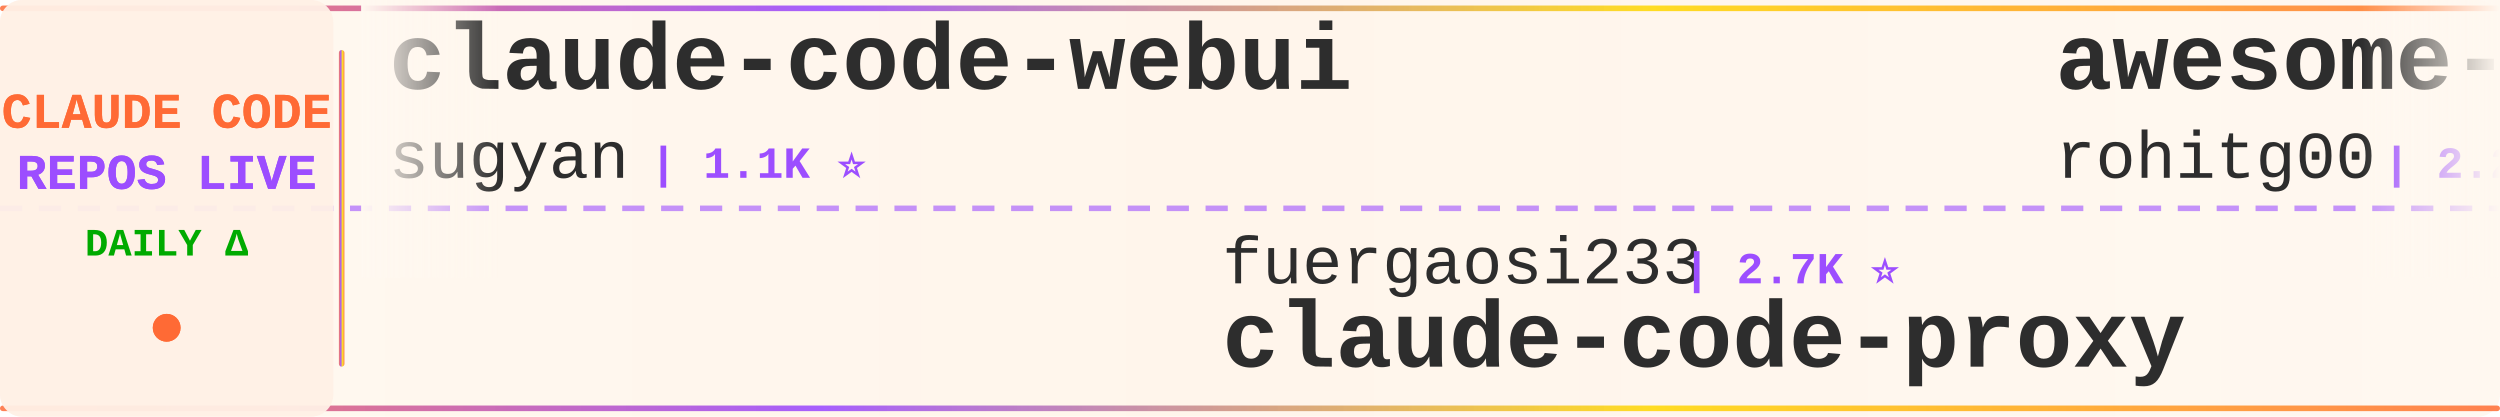
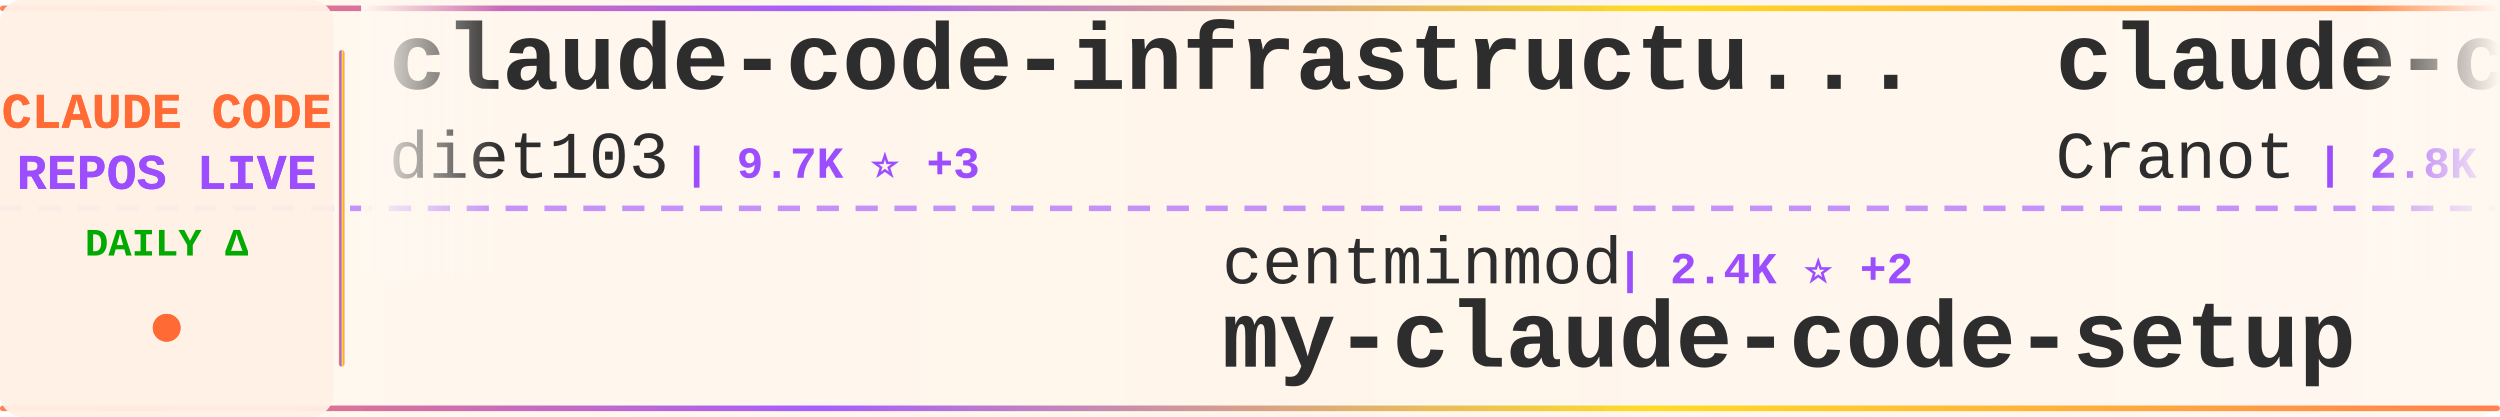
<svg xmlns="http://www.w3.org/2000/svg" width="900" height="150">
  <defs>
    <linearGradient id="tickerBg" x1="0%" y1="0%" x2="100%" y2="0%">
      <stop offset="0%" style="stop-color:#fff8f0;stop-opacity:0.98" />
      <stop offset="50%" style="stop-color:#fff5eb;stop-opacity:1" />
      <stop offset="100%" style="stop-color:#fff8f0;stop-opacity:0.98" />
    </linearGradient>
    <linearGradient id="borderGrad" x1="0%" y1="0%" x2="100%" y2="0%">
      <stop offset="0%" style="stop-color:#FF6B35;stop-opacity:0.85">
        <animate attributeName="stop-opacity" values="0.85;1;0.85" dur="2s" repeatCount="indefinite" />
      </stop>
      <stop offset="33%" style="stop-color:#9C4EFF;stop-opacity:0.9">
        <animate attributeName="stop-opacity" values="0.9;1;0.9" dur="2.2s" repeatCount="indefinite" />
      </stop>
      <stop offset="66%" style="stop-color:#FFD700;stop-opacity:0.85">
        <animate attributeName="stop-opacity" values="0.85;1;0.85" dur="1.8s" repeatCount="indefinite" />
      </stop>
      <stop offset="100%" style="stop-color:#FF6B35;stop-opacity:0.85">
        <animate attributeName="stop-opacity" values="0.85;1;0.85" dur="2s" repeatCount="indefinite" />
      </stop>
    </linearGradient>
    <filter id="textGlow">
      <feGaussianBlur stdDeviation="0.15" result="coloredBlur" />
      <feMerge>
        <feMergeNode in="coloredBlur" />
        <feMergeNode in="SourceGraphic" />
      </feMerge>
    </filter>
    <filter id="metricGlow">
      <feGaussianBlur stdDeviation="0.2" result="coloredBlur" />
      <feMerge>
        <feMergeNode in="coloredBlur" />
        <feMergeNode in="SourceGraphic" />
      </feMerge>
    </filter>
    <linearGradient id="leftFade" x1="0%" y1="0%" x2="100%" y2="0%">
      <stop offset="0%" style="stop-color:#fff8f0;stop-opacity:1" />
      <stop offset="100%" style="stop-color:#fff8f0;stop-opacity:0" />
    </linearGradient>
    <linearGradient id="rightFade" x1="0%" y1="0%" x2="100%" y2="0%">
      <stop offset="0%" style="stop-color:#fff8f0;stop-opacity:0" />
      <stop offset="100%" style="stop-color:#fff8f0;stop-opacity:1" />
    </linearGradient>
  </defs>
  <rect width="900" height="150" fill="url(#tickerBg)" rx="8" />
  <rect x="0" y="2" width="900" height="2" fill="url(#borderGrad)" rx="1" />
  <rect x="0" y="146" width="900" height="2" fill="url(#borderGrad)" rx="1" />
  <line x1="0" y1="75" x2="900" y2="75" stroke="#9C4EFF" stroke-width="2" stroke-dasharray="8 6" opacity="0.6" />
  <rect x="0" y="0" width="120" height="150" fill="#fff0e6" opacity="0.95" rx="8" />
  <text x="60" y="46" font-family="'Courier New', monospace" font-size="18" font-weight="bold" fill="#FF6B35" text-anchor="middle" filter="url(#textGlow)">
    CLAUDE CODE
  </text>
  <text x="60" y="68" font-family="'Courier New', monospace" font-size="18" font-weight="bold" fill="#9C4EFF" text-anchor="middle" filter="url(#textGlow)">
    REPOS LIVE
  </text>
  <text x="60" y="92" font-family="'Courier New', monospace" font-size="14" font-weight="bold" fill="#00aa00" text-anchor="middle">
    DAILY Δ
  </text>
  <circle cx="60" cy="118" r="5" fill="#FF6B35" filter="url(#metricGlow)">
    <animate attributeName="r" values="4;6;4" dur="1.5s" repeatCount="indefinite" />
    <animate attributeName="opacity" values="0.6;1;0.6" dur="1.5s" repeatCount="indefinite" />
  </circle>
  <rect x="122" y="18" width="2" height="114" fill="url(#borderGrad)" rx="1" />
  <clipPath id="tickerClip">
    <rect x="130" y="0" width="770" height="150" />
  </clipPath>
  <g clip-path="url(#tickerClip)">
    <g id="tickerItems">
      <animateTransform attributeName="transform" attributeType="XML" type="translate" from="0 0" to="-3000 0" dur="54s" repeatCount="indefinite" />
      <g transform="translate(0, 0)">
-         <text x="140" y="32" font-family="'Courier New', monospace" font-size="34" font-weight="bold" fill="#2d2d2d">claude-code-webui</text>
-         <text x="140" y="64" font-family="'Courier New', monospace" font-size="24" font-weight="normal" fill="#2d2d2d" opacity="1.0">sugyan</text>
-         <text x="234" y="64" font-family="'Courier New', monospace" font-size="16" font-weight="bold" fill="#9C4EFF"> | 1.1K ⭐</text>
+         <text x="140" y="32" font-family="'Courier New', monospace" font-size="34" font-weight="bold" fill="#2d2d2d">claude-code-infrastructu...</text>
+         <text x="140" y="64" font-family="'Courier New', monospace" font-size="24" font-weight="normal" fill="#2d2d2d" opacity="1.0">diet103</text>
+         <text x="246" y="64" font-family="'Courier New', monospace" font-size="16" font-weight="bold" fill="#9C4EFF"> | 9.7K ⭐ +3</text>
      </g>
      <g transform="translate(300, 0)">
-         <text x="140" y="102" font-family="'Courier New', monospace" font-size="24" font-weight="normal" fill="#2d2d2d" opacity="1.0">fuergaosi233</text>
-         <text x="306" y="102" font-family="'Courier New', monospace" font-size="16" font-weight="bold" fill="#9C4EFF"> | 2.7K ⭐</text>
-         <text x="140" y="132" font-family="'Courier New', monospace" font-size="34" font-weight="bold" fill="#2d2d2d">claude-code-proxy</text>
+         <text x="140" y="102" font-family="'Courier New', monospace" font-size="24" font-weight="normal" fill="#2d2d2d" opacity="1.0">centminmod</text>
+         <text x="282" y="102" font-family="'Courier New', monospace" font-size="16" font-weight="bold" fill="#9C4EFF"> | 2.4K ⭐ +2</text>
+         <text x="140" y="132" font-family="'Courier New', monospace" font-size="34" font-weight="bold" fill="#2d2d2d">my-claude-code-setup</text>
      </g>
      <g transform="translate(600, 0)">
-         <text x="140" y="32" font-family="'Courier New', monospace" font-size="34" font-weight="bold" fill="#2d2d2d">awesome-claude-code-tool...</text>
-         <text x="140" y="64" font-family="'Courier New', monospace" font-size="24" font-weight="normal" fill="#2d2d2d" opacity="1.0">rohitg00</text>
-         <text x="258" y="64" font-family="'Courier New', monospace" font-size="16" font-weight="bold" fill="#9C4EFF"> | 2.2K ⭐ +15</text>
+         <text x="140" y="32" font-family="'Courier New', monospace" font-size="34" font-weight="bold" fill="#2d2d2d">claude-code-guide</text>
+         <text x="140" y="64" font-family="'Courier New', monospace" font-size="24" font-weight="normal" fill="#2d2d2d" opacity="1.0">Cranot</text>
+         <text x="234" y="64" font-family="'Courier New', monospace" font-size="16" font-weight="bold" fill="#9C4EFF"> | 2.8K ⭐ +1</text>
      </g>
      <g transform="translate(900, 0)">
-         <text x="140" y="102" font-family="'Courier New', monospace" font-size="24" font-weight="normal" fill="#2d2d2d" opacity="1.0">shanraisshan</text>
-         <text x="306" y="102" font-family="'Courier New', monospace" font-size="16" font-weight="bold" fill="#9C4EFF"> | 61.7K ⭐ +100</text>
-         <text x="140" y="132" font-family="'Courier New', monospace" font-size="34" font-weight="bold" fill="#2d2d2d">claude-code-best-practic...</text>
+         <text x="140" y="102" font-family="'Courier New', monospace" font-size="24" font-weight="normal" fill="#2d2d2d" opacity="1.0">repowise-dev</text>
+         <text x="306" y="102" font-family="'Courier New', monospace" font-size="16" font-weight="bold" fill="#9C4EFF"> | 1.1K ⭐ +1</text>
+         <text x="140" y="132" font-family="'Courier New', monospace" font-size="34" font-weight="bold" fill="#2d2d2d">claude-code-prompts</text>
      </g>
      <g transform="translate(1200, 0)">
-         <text x="140" y="32" font-family="'Courier New', monospace" font-size="34" font-weight="bold" fill="#2d2d2d">claude-code-settings</text>
-         <text x="140" y="64" font-family="'Courier New', monospace" font-size="24" font-weight="normal" fill="#2d2d2d" opacity="1.0">feiskyer</text>
-         <text x="258" y="64" font-family="'Courier New', monospace" font-size="16" font-weight="bold" fill="#9C4EFF"> | 1.6K ⭐ +2</text>
+         <text x="140" y="32" font-family="'Courier New', monospace" font-size="34" font-weight="bold" fill="#2d2d2d">claude-code-pm-course</text>
+         <text x="140" y="64" font-family="'Courier New', monospace" font-size="24" font-weight="normal" fill="#2d2d2d" opacity="1.0">carlvellotti</text>
+         <text x="306" y="64" font-family="'Courier New', monospace" font-size="16" font-weight="bold" fill="#9C4EFF"> | 2.1K ⭐</text>
      </g>
      <g transform="translate(1500, 0)">
-         <text x="140" y="102" font-family="'Courier New', monospace" font-size="24" font-weight="normal" fill="#2d2d2d" opacity="1.0">nicedreamzapp</text>
-         <text x="318" y="102" font-family="'Courier New', monospace" font-size="16" font-weight="bold" fill="#9C4EFF"> | 2.9K ⭐ +12</text>
-         <text x="140" y="132" font-family="'Courier New', monospace" font-size="34" font-weight="bold" fill="#2d2d2d">claude-code-local</text>
+         <text x="140" y="102" font-family="'Courier New', monospace" font-size="24" font-weight="normal" fill="#2d2d2d" opacity="1.0">jqueryscript</text>
+         <text x="306" y="102" font-family="'Courier New', monospace" font-size="16" font-weight="bold" fill="#9C4EFF"> | 450 ⭐ +4</text>
+         <text x="140" y="132" font-family="'Courier New', monospace" font-size="34" font-weight="bold" fill="#2d2d2d">awesome-claude-code</text>
      </g>
      <g transform="translate(1800, 0)">
-         <text x="140" y="32" font-family="'Courier New', monospace" font-size="34" font-weight="bold" fill="#2d2d2d">Dive-into-Claude-Code</text>
-         <text x="140" y="64" font-family="'Courier New', monospace" font-size="24" font-weight="normal" fill="#2d2d2d" opacity="1.0">VILA-Lab</text>
-         <text x="258" y="64" font-family="'Courier New', monospace" font-size="16" font-weight="bold" fill="#9C4EFF"> | 1.8K ⭐ +12</text>
+         <text x="140" y="32" font-family="'Courier New', monospace" font-size="34" font-weight="bold" fill="#2d2d2d">claude-code-from-scratch</text>
+         <text x="140" y="64" font-family="'Courier New', monospace" font-size="24" font-weight="normal" fill="#2d2d2d" opacity="1.0">Windy3f3f3f3f</text>
+         <text x="318" y="64" font-family="'Courier New', monospace" font-size="16" font-weight="bold" fill="#9C4EFF"> | 2.0K ⭐ +158</text>
      </g>
      <g transform="translate(2100, 0)">
-         <text x="140" y="102" font-family="'Courier New', monospace" font-size="24" font-weight="normal" fill="#2d2d2d" opacity="1.0">diet103</text>
-         <text x="246" y="102" font-family="'Courier New', monospace" font-size="16" font-weight="bold" fill="#9C4EFF"> | 9.7K ⭐ +2</text>
-         <text x="140" y="132" font-family="'Courier New', monospace" font-size="34" font-weight="bold" fill="#2d2d2d">claude-code-infrastructu...</text>
+         <text x="140" y="102" font-family="'Courier New', monospace" font-size="24" font-weight="normal" fill="#2d2d2d" opacity="1.0">777genius</text>
+         <text x="270" y="102" font-family="'Courier New', monospace" font-size="16" font-weight="bold" fill="#9C4EFF"> | 918 ⭐ +1</text>
+         <text x="140" y="132" font-family="'Courier New', monospace" font-size="34" font-weight="bold" fill="#2d2d2d">claude-code-source-code</text>
      </g>
      <g transform="translate(2400, 0)">
-         <text x="140" y="32" font-family="'Courier New', monospace" font-size="34" font-weight="bold" fill="#2d2d2d">ralph-claude-code</text>
-         <text x="140" y="64" font-family="'Courier New', monospace" font-size="24" font-weight="normal" fill="#2d2d2d" opacity="1.0">frankbria</text>
-         <text x="270" y="64" font-family="'Courier New', monospace" font-size="16" font-weight="bold" fill="#9C4EFF"> | 9.5K ⭐ +6</text>
+         <text x="140" y="32" font-family="'Courier New', monospace" font-size="34" font-weight="bold" fill="#2d2d2d">ECC</text>
+         <text x="140" y="64" font-family="'Courier New', monospace" font-size="24" font-weight="normal" fill="#2d2d2d" opacity="1.0">affaan-m</text>
+         <text x="258" y="64" font-family="'Courier New', monospace" font-size="16" font-weight="bold" fill="#9C4EFF"> | 224.5K ⭐ +723</text>
      </g>
      <g transform="translate(2700, 0)">
-         <text x="140" y="102" font-family="'Courier New', monospace" font-size="24" font-weight="normal" fill="#2d2d2d" opacity="1.0">AICoderTudou</text>
-         <text x="306" y="102" font-family="'Courier New', monospace" font-size="16" font-weight="bold" fill="#9C4EFF"> | 498 ⭐</text>
-         <text x="140" y="132" font-family="'Courier New', monospace" font-size="34" font-weight="bold" fill="#2d2d2d">claude-code-tudou</text>
+         <text x="140" y="102" font-family="'Courier New', monospace" font-size="24" font-weight="normal" fill="#2d2d2d" opacity="1.0">JrCx7scC</text>
+         <text x="258" y="102" font-family="'Courier New', monospace" font-size="16" font-weight="bold" fill="#9C4EFF"> | 371 ⭐</text>
+         <text x="140" y="132" font-family="'Courier New', monospace" font-size="34" font-weight="bold" fill="#2d2d2d">claude-code-source</text>
      </g>
      <g transform="translate(3000, 0)">
-         <text x="140" y="32" font-family="'Courier New', monospace" font-size="34" font-weight="bold" fill="#2d2d2d">claude-code-webui</text>
-         <text x="140" y="64" font-family="'Courier New', monospace" font-size="24" font-weight="normal" fill="#2d2d2d" opacity="1.0">sugyan</text>
-         <text x="234" y="64" font-family="'Courier New', monospace" font-size="16" font-weight="bold" fill="#9C4EFF"> | 1.1K ⭐</text>
+         <text x="140" y="32" font-family="'Courier New', monospace" font-size="34" font-weight="bold" fill="#2d2d2d">claude-code-infrastructu...</text>
+         <text x="140" y="64" font-family="'Courier New', monospace" font-size="24" font-weight="normal" fill="#2d2d2d" opacity="1.0">diet103</text>
+         <text x="246" y="64" font-family="'Courier New', monospace" font-size="16" font-weight="bold" fill="#9C4EFF"> | 9.7K ⭐ +3</text>
      </g>
      <g transform="translate(3300, 0)">
-         <text x="140" y="102" font-family="'Courier New', monospace" font-size="24" font-weight="normal" fill="#2d2d2d" opacity="1.0">fuergaosi233</text>
-         <text x="306" y="102" font-family="'Courier New', monospace" font-size="16" font-weight="bold" fill="#9C4EFF"> | 2.7K ⭐</text>
-         <text x="140" y="132" font-family="'Courier New', monospace" font-size="34" font-weight="bold" fill="#2d2d2d">claude-code-proxy</text>
+         <text x="140" y="102" font-family="'Courier New', monospace" font-size="24" font-weight="normal" fill="#2d2d2d" opacity="1.0">centminmod</text>
+         <text x="282" y="102" font-family="'Courier New', monospace" font-size="16" font-weight="bold" fill="#9C4EFF"> | 2.4K ⭐ +2</text>
+         <text x="140" y="132" font-family="'Courier New', monospace" font-size="34" font-weight="bold" fill="#2d2d2d">my-claude-code-setup</text>
      </g>
      <g transform="translate(3600, 0)">
-         <text x="140" y="32" font-family="'Courier New', monospace" font-size="34" font-weight="bold" fill="#2d2d2d">awesome-claude-code-tool...</text>
-         <text x="140" y="64" font-family="'Courier New', monospace" font-size="24" font-weight="normal" fill="#2d2d2d" opacity="1.0">rohitg00</text>
-         <text x="258" y="64" font-family="'Courier New', monospace" font-size="16" font-weight="bold" fill="#9C4EFF"> | 2.2K ⭐ +15</text>
+         <text x="140" y="32" font-family="'Courier New', monospace" font-size="34" font-weight="bold" fill="#2d2d2d">claude-code-guide</text>
+         <text x="140" y="64" font-family="'Courier New', monospace" font-size="24" font-weight="normal" fill="#2d2d2d" opacity="1.0">Cranot</text>
+         <text x="234" y="64" font-family="'Courier New', monospace" font-size="16" font-weight="bold" fill="#9C4EFF"> | 2.8K ⭐ +1</text>
      </g>
      <g transform="translate(3900, 0)">
-         <text x="140" y="102" font-family="'Courier New', monospace" font-size="24" font-weight="normal" fill="#2d2d2d" opacity="1.0">shanraisshan</text>
-         <text x="306" y="102" font-family="'Courier New', monospace" font-size="16" font-weight="bold" fill="#9C4EFF"> | 61.7K ⭐ +100</text>
-         <text x="140" y="132" font-family="'Courier New', monospace" font-size="34" font-weight="bold" fill="#2d2d2d">claude-code-best-practic...</text>
+         <text x="140" y="102" font-family="'Courier New', monospace" font-size="24" font-weight="normal" fill="#2d2d2d" opacity="1.0">repowise-dev</text>
+         <text x="306" y="102" font-family="'Courier New', monospace" font-size="16" font-weight="bold" fill="#9C4EFF"> | 1.1K ⭐ +1</text>
+         <text x="140" y="132" font-family="'Courier New', monospace" font-size="34" font-weight="bold" fill="#2d2d2d">claude-code-prompts</text>
      </g>
    </g>
  </g>
  <rect x="130" y="0" width="50" height="100" fill="url(#leftFade)" />
  <rect x="850" y="0" width="50" height="100" fill="url(#rightFade)" />
</svg>
